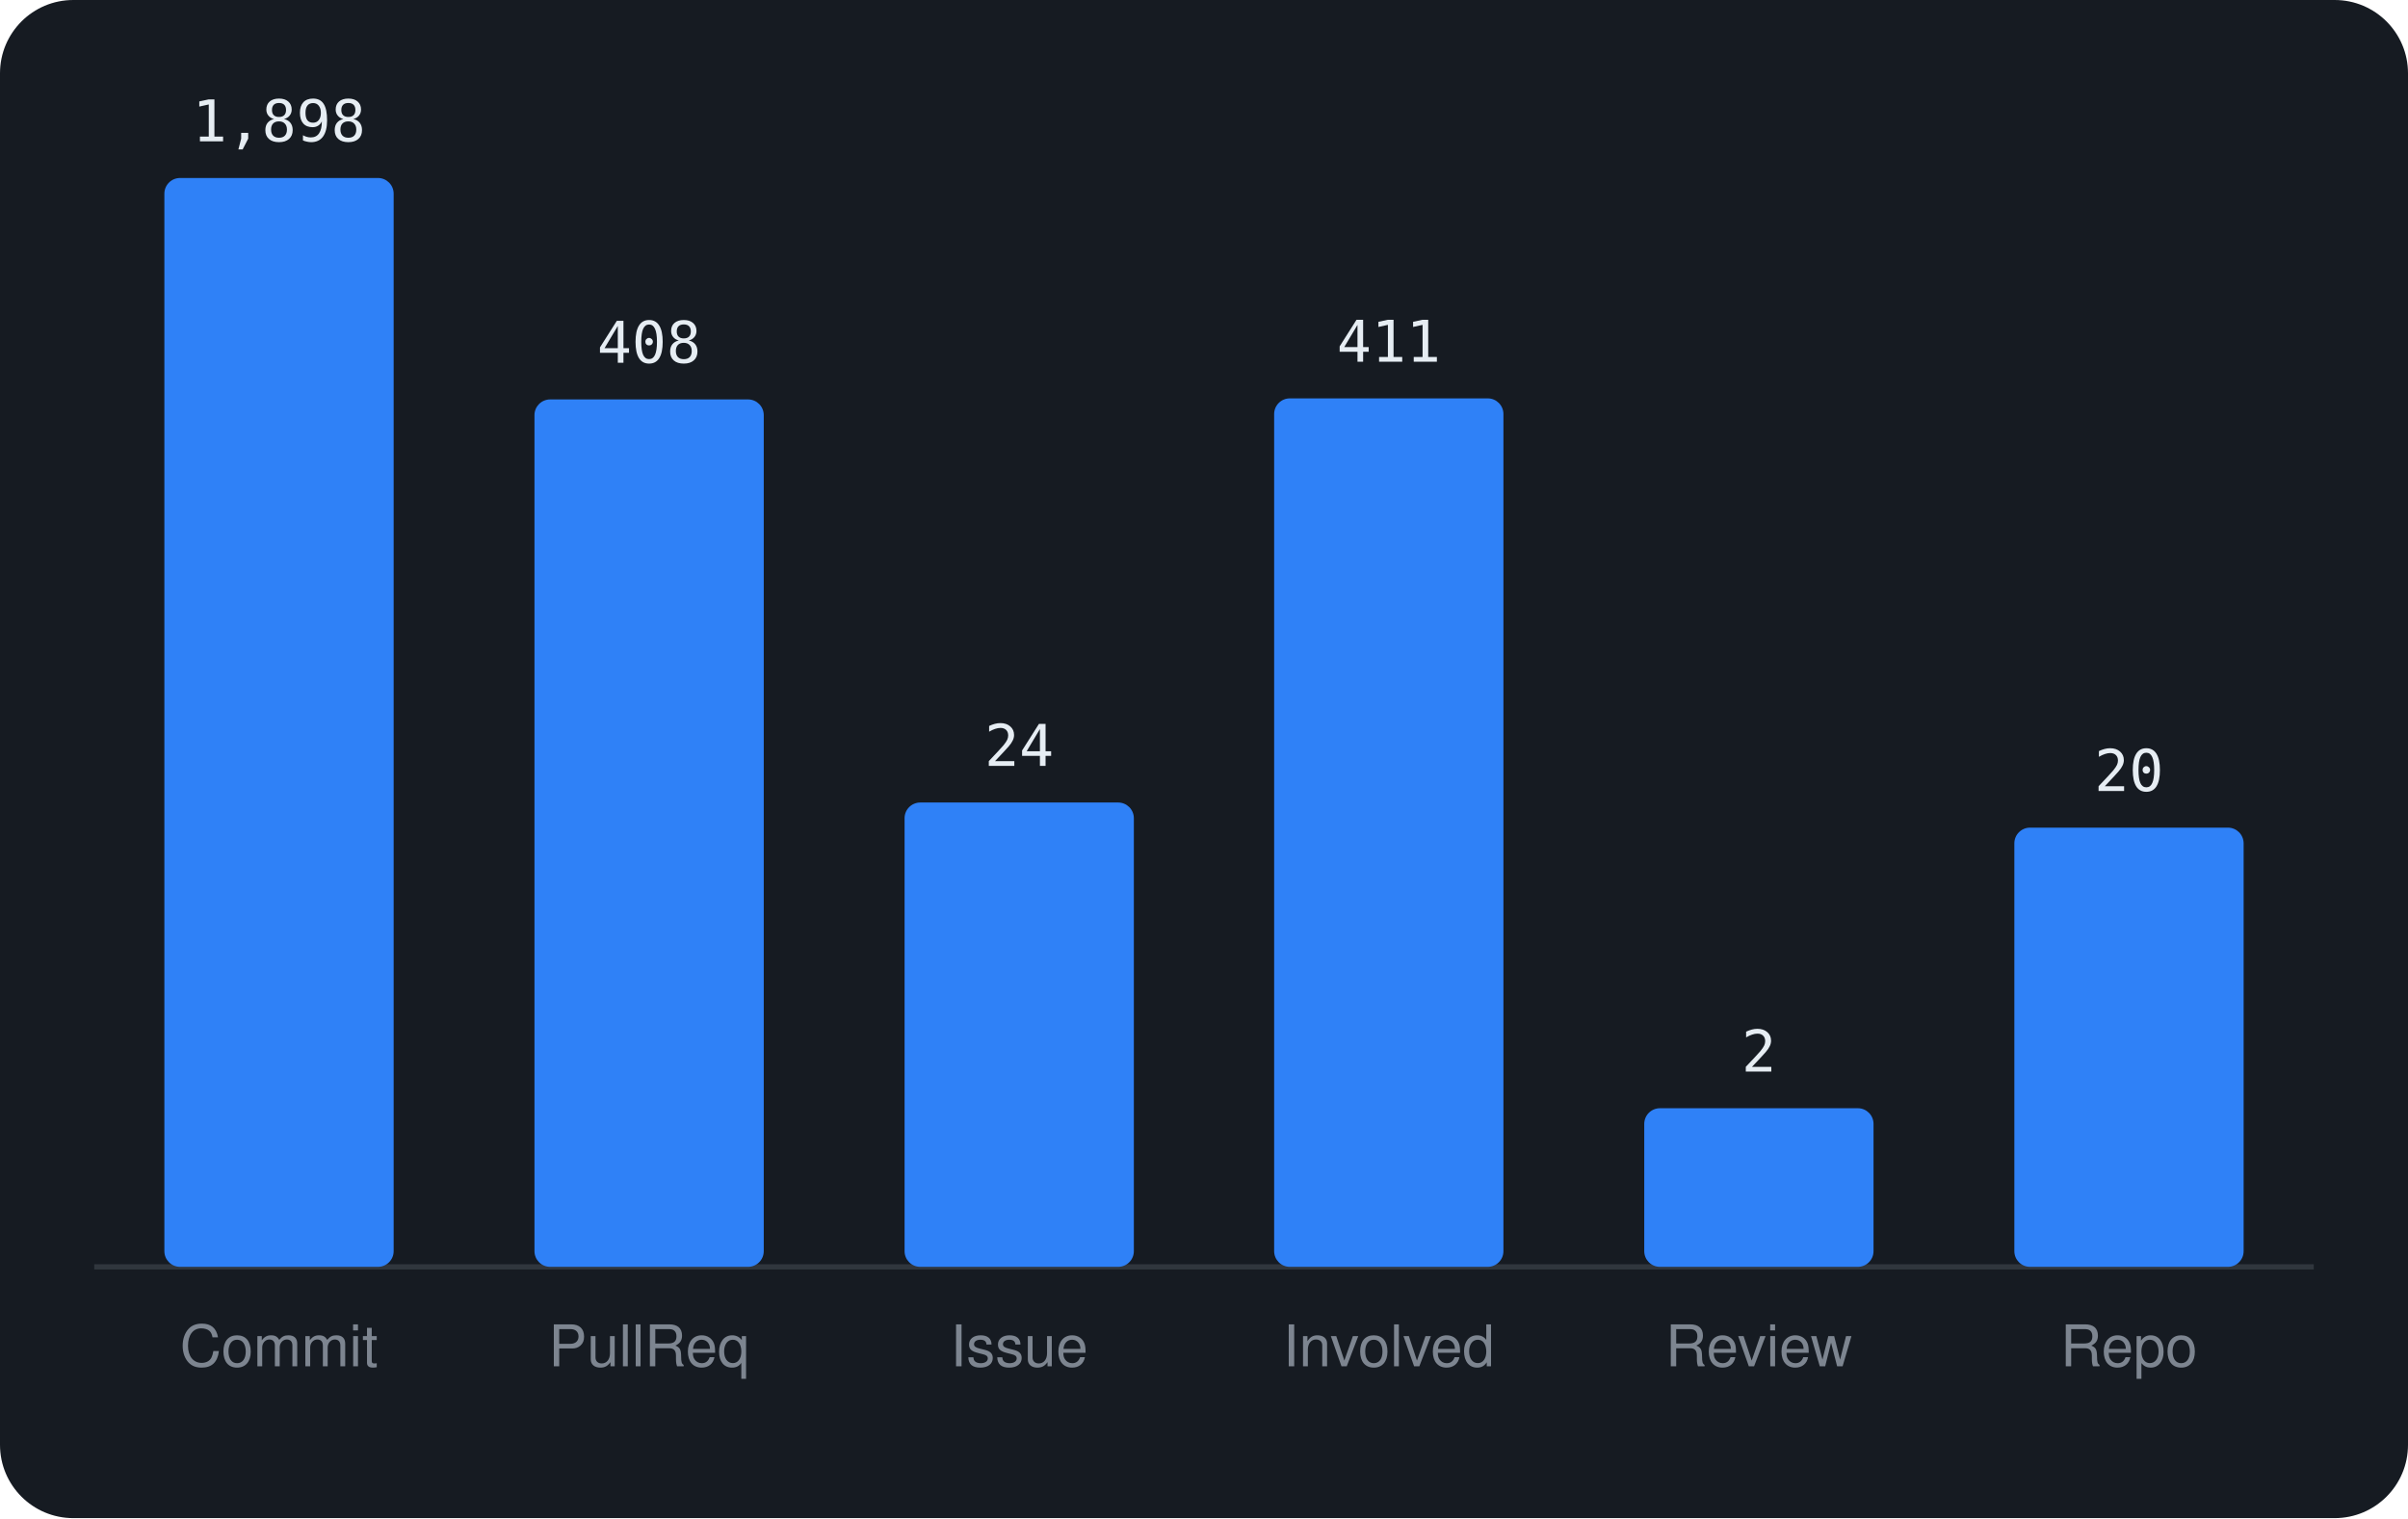
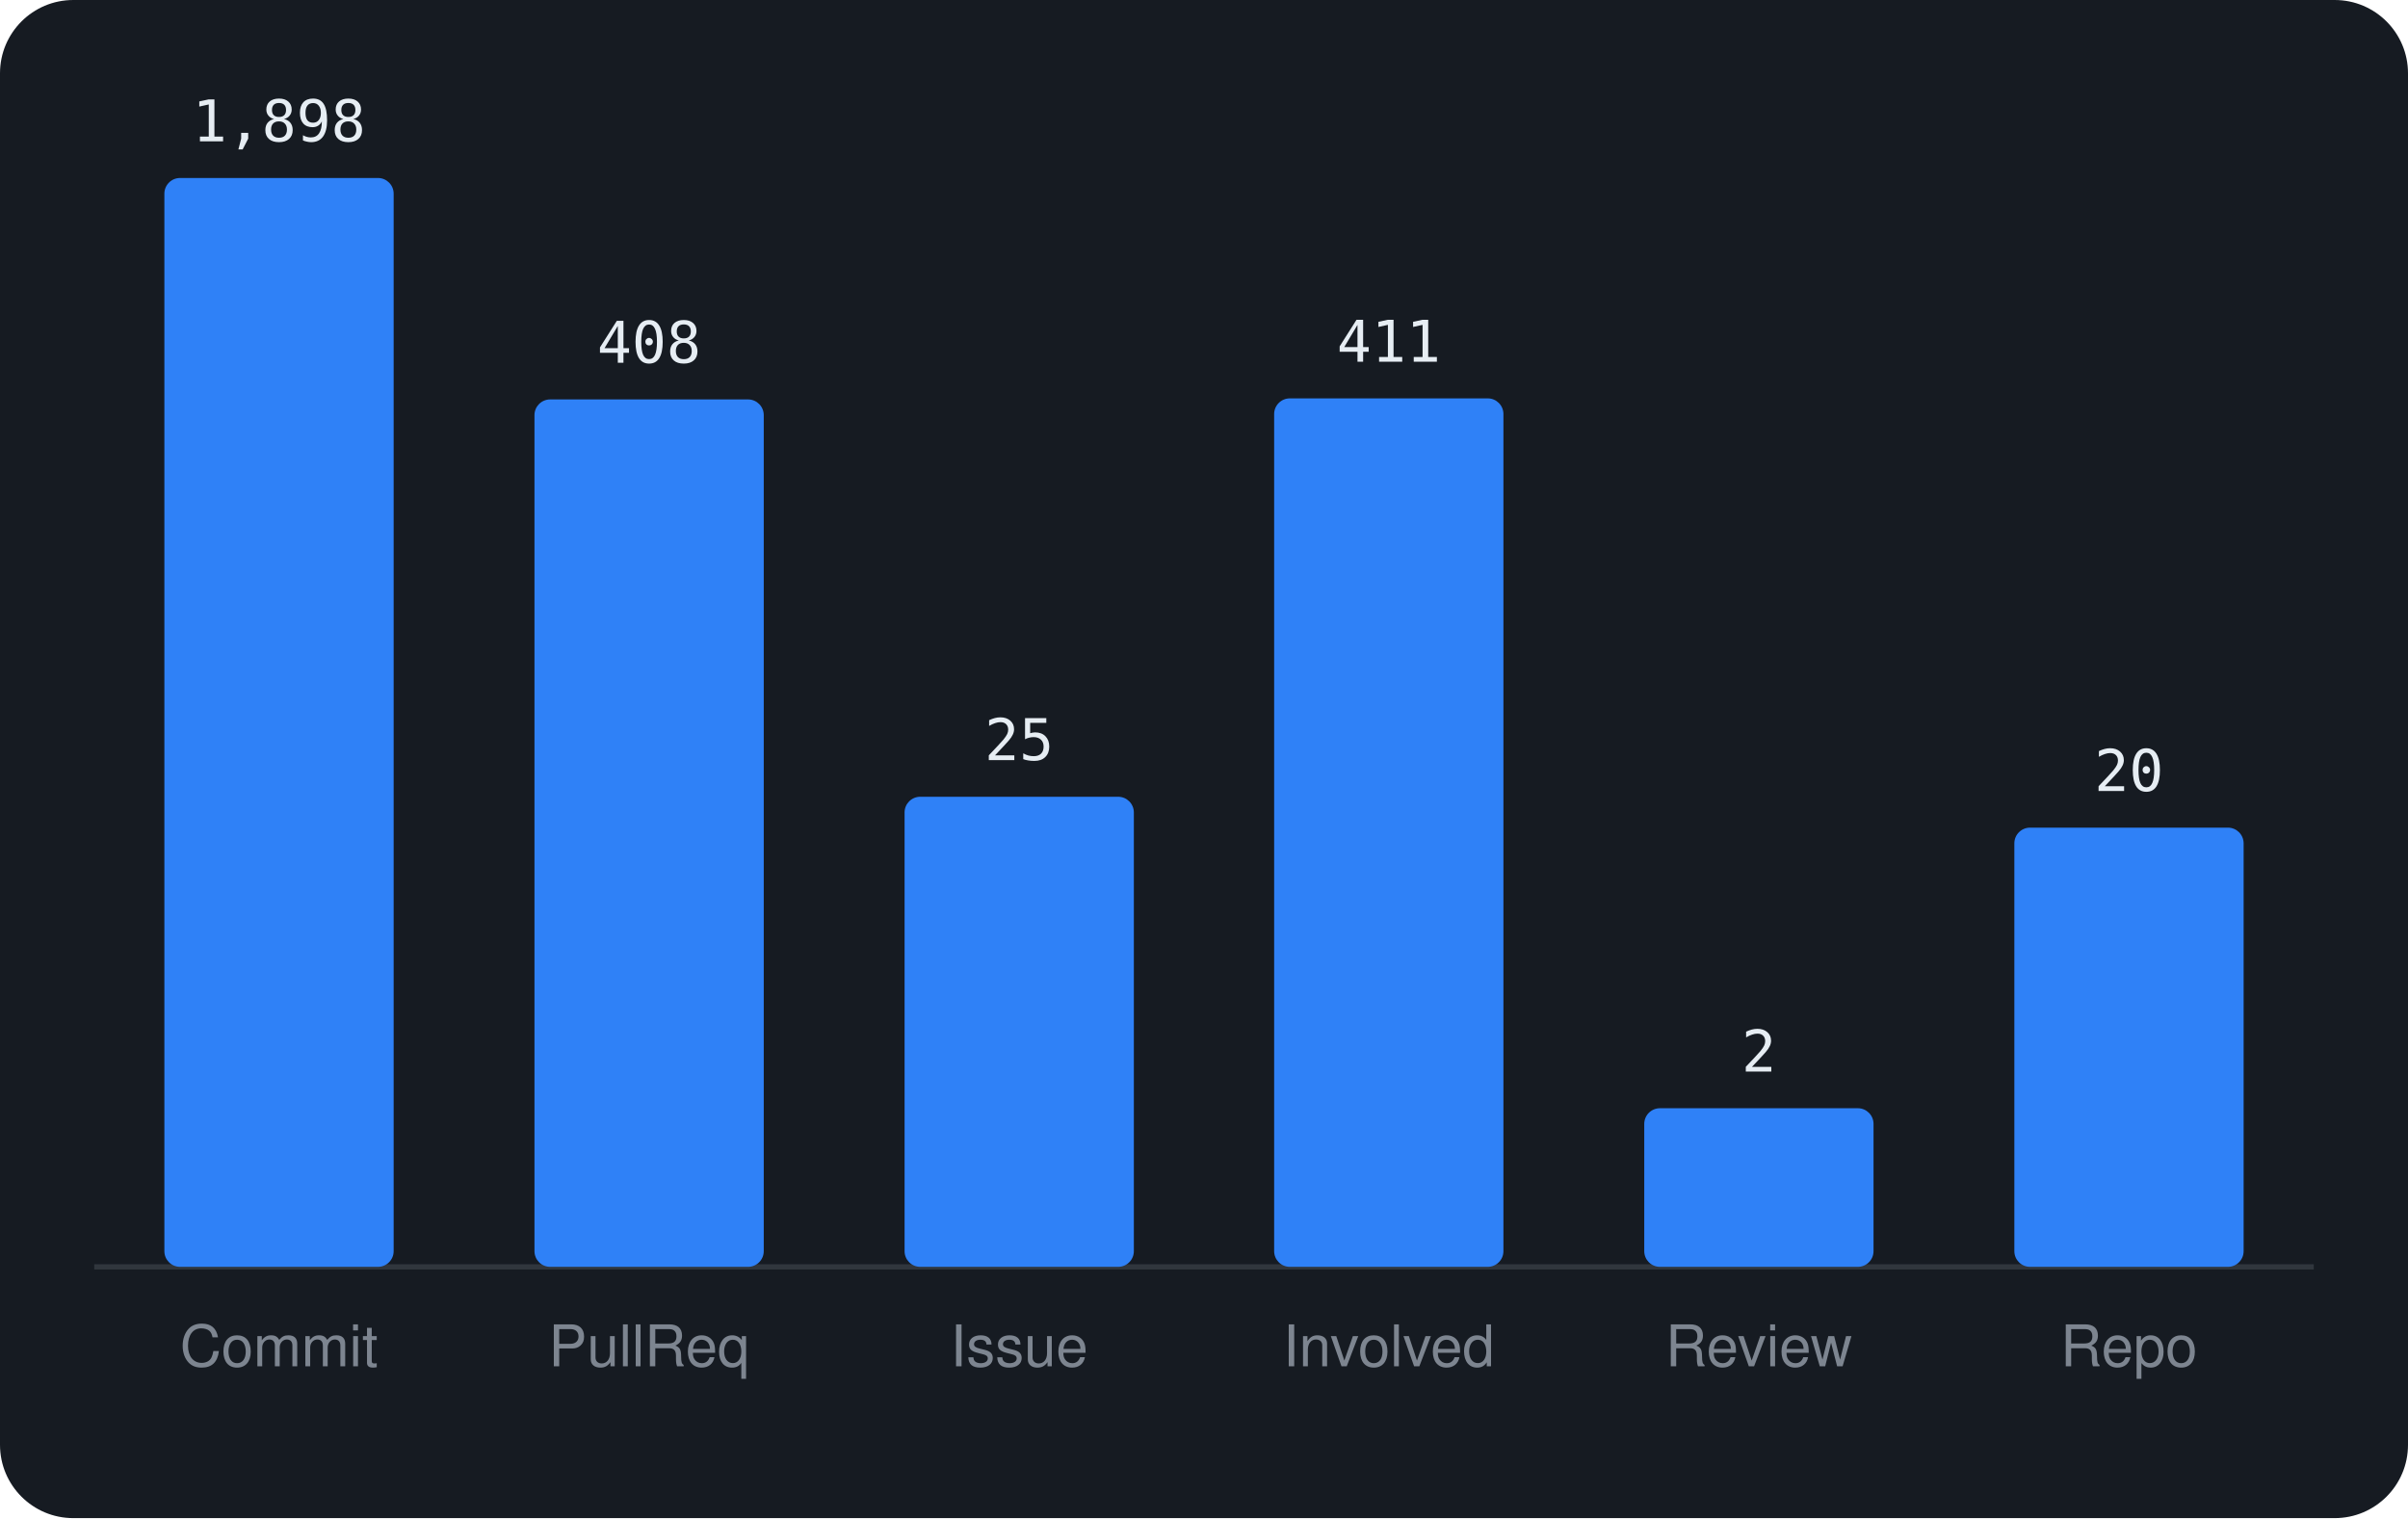
<svg xmlns="http://www.w3.org/2000/svg" viewBox="0 0 460 290" width="460" height="290" font-family="-apple-system,BlinkMacSystemFont,'Segoe UI',Helvetica,Arial,sans-serif">
  <rect width="460" height="290" rx="14" fill="#161b22" />
  <line x1="18" y1="242" x2="442" y2="242" stroke="#30363d" />
  <rect x="31.4" y="34.0" width="43.8" height="208.0" rx="3" fill="#2f81f7" />
  <text x="53.3" y="27.0" text-anchor="middle" font-size="11" font-family="monospace" fill="#e6edf3">1,898</text>
  <text x="53.3" y="261" text-anchor="middle" font-size="11" fill="#7d8590">Commit</text>
  <rect x="102.1" y="76.3" width="43.8" height="165.7" rx="3" fill="#2f81f7" />
  <text x="124.0" y="69.3" text-anchor="middle" font-size="11" font-family="monospace" fill="#e6edf3">408</text>
  <text x="124.0" y="261" text-anchor="middle" font-size="11" fill="#7d8590">PullReq</text>
-   <rect x="172.8" y="153.3" width="43.8" height="88.7" rx="3" fill="#2f81f7" />
-   <text x="194.7" y="146.3" text-anchor="middle" font-size="11" font-family="monospace" fill="#e6edf3">24</text>
+   <rect x="172.8" y="152.2" width="43.8" height="89.8" rx="3" fill="#2f81f7" />
+   <text x="194.7" y="145.2" text-anchor="middle" font-size="11" font-family="monospace" fill="#e6edf3">25</text>
  <text x="194.7" y="261" text-anchor="middle" font-size="11" fill="#7d8590">Issue</text>
  <rect x="243.4" y="76.1" width="43.8" height="165.9" rx="3" fill="#2f81f7" />
  <text x="265.3" y="69.1" text-anchor="middle" font-size="11" font-family="monospace" fill="#e6edf3">411</text>
  <text x="265.3" y="261" text-anchor="middle" font-size="11" fill="#7d8590">Involved</text>
  <rect x="314.1" y="211.7" width="43.8" height="30.3" rx="3" fill="#2f81f7" />
  <text x="336.0" y="204.7" text-anchor="middle" font-size="11" font-family="monospace" fill="#e6edf3">2</text>
  <text x="336.0" y="261" text-anchor="middle" font-size="11" fill="#7d8590">Review</text>
  <rect x="384.8" y="158.1" width="43.8" height="83.9" rx="3" fill="#2f81f7" />
  <text x="406.7" y="151.1" text-anchor="middle" font-size="11" font-family="monospace" fill="#e6edf3">20</text>
  <text x="406.7" y="261" text-anchor="middle" font-size="11" fill="#7d8590">Repo</text>
</svg>
